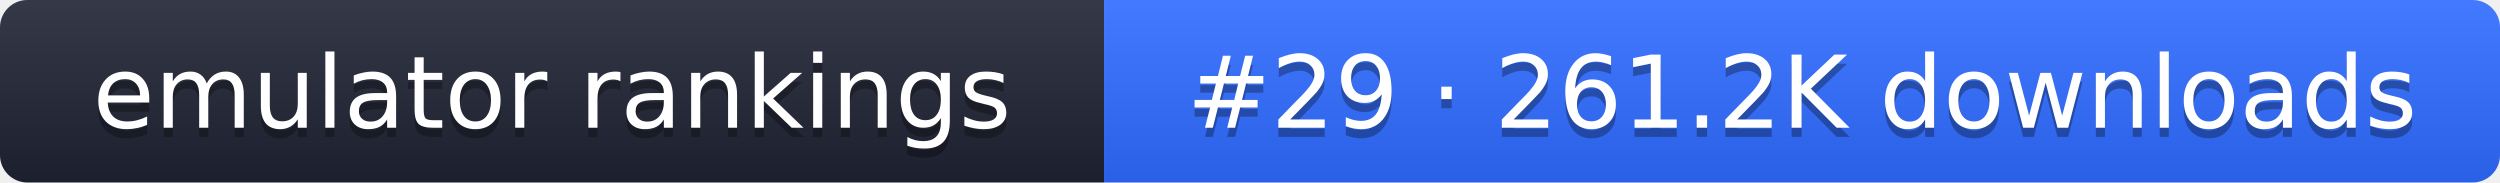
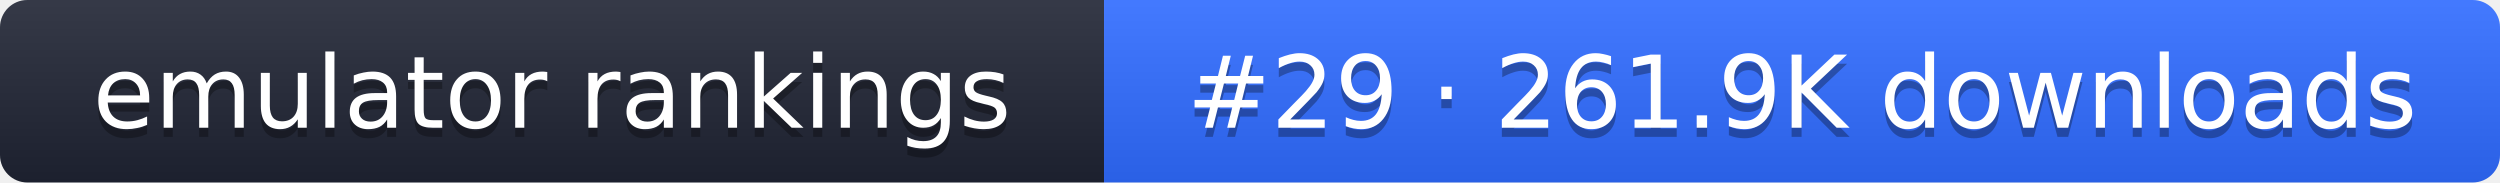
- <svg xmlns="http://www.w3.org/2000/svg" width="274" height="20" role="img" aria-label="emulator rankings: #29 · 261.2K downloads">
+ <svg xmlns="http://www.w3.org/2000/svg" width="274" height="20" role="img" aria-label="emulator rankings: #29 · 261.9K downloads">
  <linearGradient id="g" x2="0" y2="100%">
    <stop offset="0" stop-color="#fff" stop-opacity=".1" />
    <stop offset="1" stop-opacity=".1" />
  </linearGradient>
  <clipPath id="r">
    <rect width="274" height="20" rx="3" fill="#fff" />
  </clipPath>
  <g clip-path="url(#r)">
    <rect width="121" height="20" fill="#1f2433" />
    <rect x="121" width="153" height="20" fill="#2f6bff" />
    <rect width="274" height="20" fill="url(#g)" />
  </g>
  <g fill="#fff" text-anchor="middle" font-family="Verdana,DejaVu Sans,sans-serif" font-size="11">
    <text x="60.5" y="15" fill="#010101" fill-opacity=".3">emulator rankings</text>
    <text x="60.5" y="14">emulator rankings</text>
-     <text x="197.5" y="15" fill="#010101" fill-opacity=".3">#29 · 261.2K downloads</text>
-     <text x="197.5" y="14">#29 · 261.2K downloads</text>
+     <text x="197.5" y="15" fill="#010101" fill-opacity=".3">#29 · 261.9K downloads</text>
+     <text x="197.5" y="14">#29 · 261.9K downloads</text>
  </g>
</svg>
